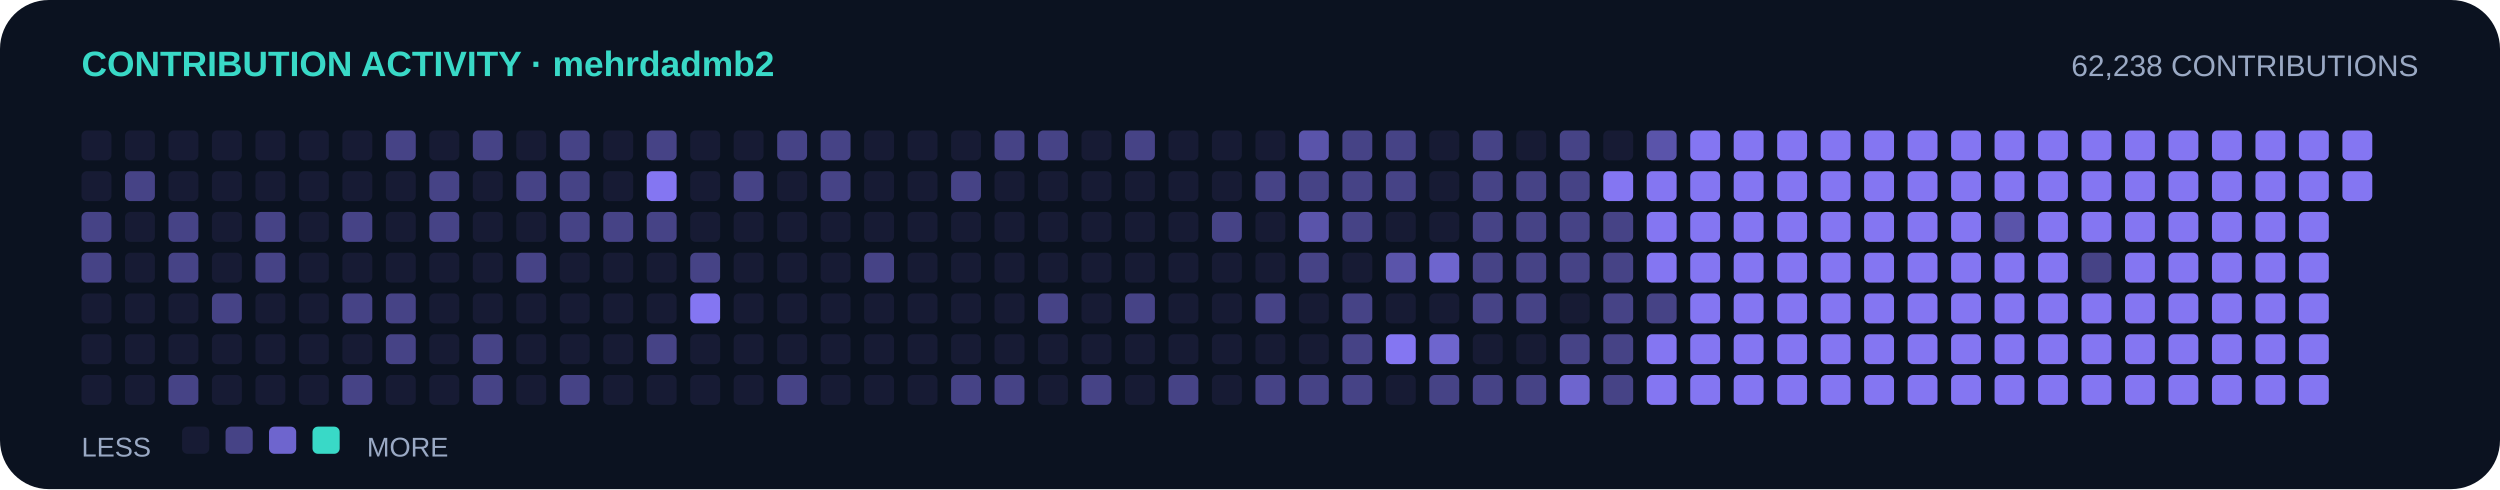
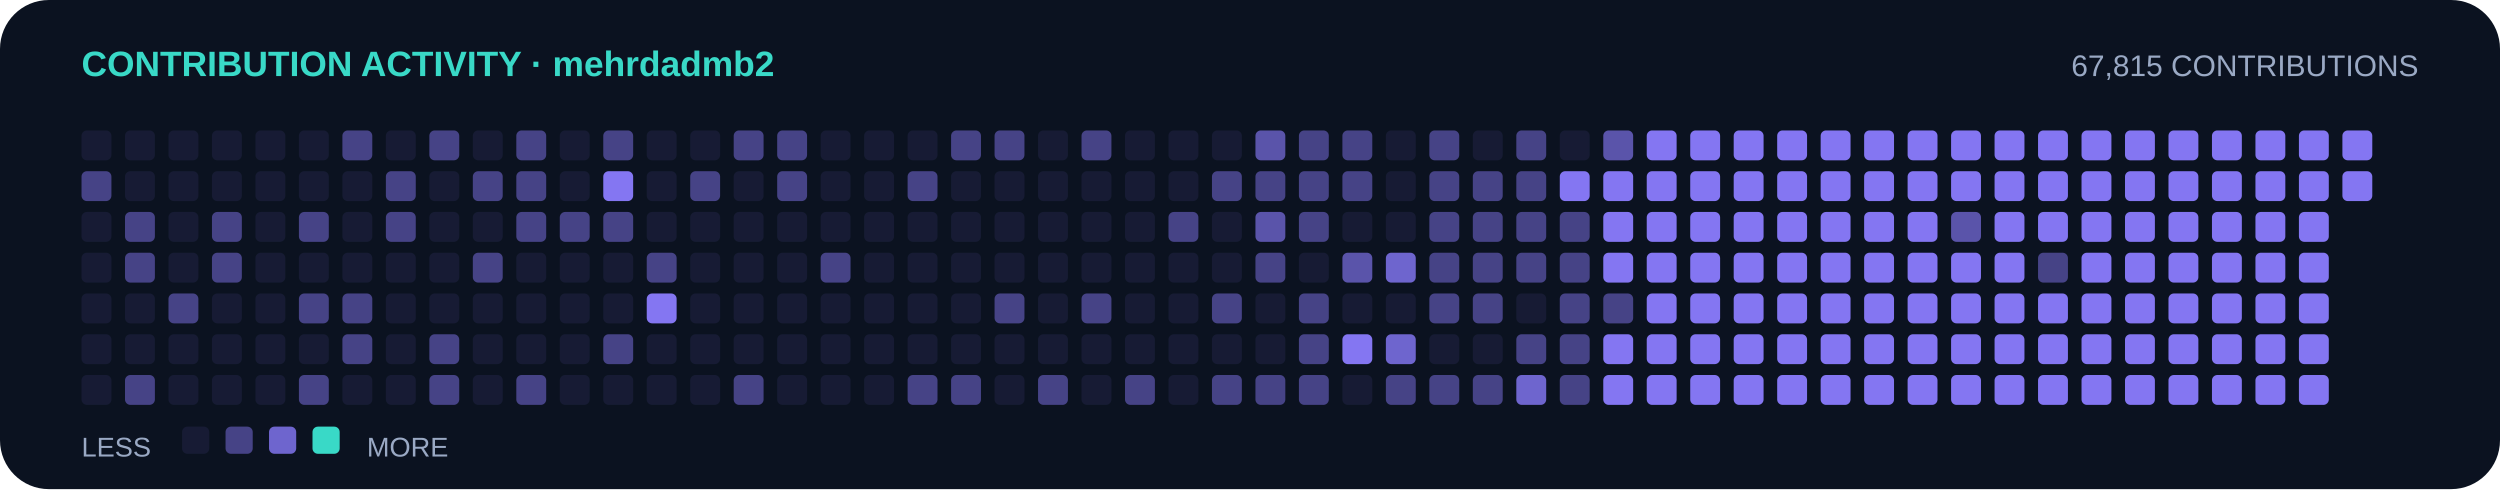
<svg xmlns="http://www.w3.org/2000/svg" width="920" height="180" viewBox="0 0 920 180" role="img" aria-label="Contribution activity for mehrdadmb2">
  <rect width="920" height="180" rx="18" fill="#0b1220" />
  <text x="30" y="28" fill="#39d9c7" font-family="Arial,sans-serif" font-size="13" font-weight="700">CONTRIBUTION ACTIVITY · mehrdadmb2</text>
-   <text x="890" y="28" text-anchor="end" fill="#9aa9c4" font-family="Arial,sans-serif" font-size="11">62,238 CONTRIBUTIONS</text>
+   <text x="890" y="28" text-anchor="end" fill="#9aa9c4" font-family="Arial,sans-serif" font-size="11">67,815 CONTRIBUTIONS</text>
  <rect x="30" y="48" width="11" height="11" rx="2" fill="#8b7cff" opacity="0.09" />
-   <rect x="30" y="63" width="11" height="11" rx="2" fill="#8b7cff" opacity="0.09" />
-   <rect x="30" y="78" width="11" height="11" rx="2" fill="#8b7cff" opacity="0.46" />
-   <rect x="30" y="93" width="11" height="11" rx="2" fill="#8b7cff" opacity="0.46" />
+   <rect x="30" y="63" width="11" height="11" rx="2" fill="#8b7cff" opacity="0.46" />
+   <rect x="30" y="78" width="11" height="11" rx="2" fill="#8b7cff" opacity="0.09" />
+   <rect x="30" y="93" width="11" height="11" rx="2" fill="#8b7cff" opacity="0.09" />
  <rect x="30" y="108" width="11" height="11" rx="2" fill="#8b7cff" opacity="0.09" />
  <rect x="30" y="123" width="11" height="11" rx="2" fill="#8b7cff" opacity="0.09" />
  <rect x="30" y="138" width="11" height="11" rx="2" fill="#8b7cff" opacity="0.09" />
  <rect x="46" y="48" width="11" height="11" rx="2" fill="#8b7cff" opacity="0.09" />
-   <rect x="46" y="63" width="11" height="11" rx="2" fill="#8b7cff" opacity="0.46" />
-   <rect x="46" y="78" width="11" height="11" rx="2" fill="#8b7cff" opacity="0.09" />
-   <rect x="46" y="93" width="11" height="11" rx="2" fill="#8b7cff" opacity="0.09" />
+   <rect x="46" y="63" width="11" height="11" rx="2" fill="#8b7cff" opacity="0.09" />
+   <rect x="46" y="78" width="11" height="11" rx="2" fill="#8b7cff" opacity="0.46" />
+   <rect x="46" y="93" width="11" height="11" rx="2" fill="#8b7cff" opacity="0.46" />
  <rect x="46" y="108" width="11" height="11" rx="2" fill="#8b7cff" opacity="0.09" />
  <rect x="46" y="123" width="11" height="11" rx="2" fill="#8b7cff" opacity="0.09" />
-   <rect x="46" y="138" width="11" height="11" rx="2" fill="#8b7cff" opacity="0.09" />
+   <rect x="46" y="138" width="11" height="11" rx="2" fill="#8b7cff" opacity="0.46" />
  <rect x="62" y="48" width="11" height="11" rx="2" fill="#8b7cff" opacity="0.09" />
  <rect x="62" y="63" width="11" height="11" rx="2" fill="#8b7cff" opacity="0.09" />
-   <rect x="62" y="78" width="11" height="11" rx="2" fill="#8b7cff" opacity="0.46" />
-   <rect x="62" y="93" width="11" height="11" rx="2" fill="#8b7cff" opacity="0.46" />
-   <rect x="62" y="108" width="11" height="11" rx="2" fill="#8b7cff" opacity="0.09" />
+   <rect x="62" y="78" width="11" height="11" rx="2" fill="#8b7cff" opacity="0.09" />
+   <rect x="62" y="93" width="11" height="11" rx="2" fill="#8b7cff" opacity="0.09" />
+   <rect x="62" y="108" width="11" height="11" rx="2" fill="#8b7cff" opacity="0.46" />
  <rect x="62" y="123" width="11" height="11" rx="2" fill="#8b7cff" opacity="0.09" />
-   <rect x="62" y="138" width="11" height="11" rx="2" fill="#8b7cff" opacity="0.46" />
+   <rect x="62" y="138" width="11" height="11" rx="2" fill="#8b7cff" opacity="0.09" />
  <rect x="78" y="48" width="11" height="11" rx="2" fill="#8b7cff" opacity="0.09" />
  <rect x="78" y="63" width="11" height="11" rx="2" fill="#8b7cff" opacity="0.09" />
-   <rect x="78" y="78" width="11" height="11" rx="2" fill="#8b7cff" opacity="0.09" />
-   <rect x="78" y="93" width="11" height="11" rx="2" fill="#8b7cff" opacity="0.09" />
-   <rect x="78" y="108" width="11" height="11" rx="2" fill="#8b7cff" opacity="0.46" />
+   <rect x="78" y="78" width="11" height="11" rx="2" fill="#8b7cff" opacity="0.46" />
+   <rect x="78" y="93" width="11" height="11" rx="2" fill="#8b7cff" opacity="0.46" />
+   <rect x="78" y="108" width="11" height="11" rx="2" fill="#8b7cff" opacity="0.09" />
  <rect x="78" y="123" width="11" height="11" rx="2" fill="#8b7cff" opacity="0.09" />
  <rect x="78" y="138" width="11" height="11" rx="2" fill="#8b7cff" opacity="0.09" />
  <rect x="94" y="48" width="11" height="11" rx="2" fill="#8b7cff" opacity="0.09" />
  <rect x="94" y="63" width="11" height="11" rx="2" fill="#8b7cff" opacity="0.09" />
-   <rect x="94" y="78" width="11" height="11" rx="2" fill="#8b7cff" opacity="0.46" />
-   <rect x="94" y="93" width="11" height="11" rx="2" fill="#8b7cff" opacity="0.46" />
+   <rect x="94" y="78" width="11" height="11" rx="2" fill="#8b7cff" opacity="0.09" />
+   <rect x="94" y="93" width="11" height="11" rx="2" fill="#8b7cff" opacity="0.09" />
  <rect x="94" y="108" width="11" height="11" rx="2" fill="#8b7cff" opacity="0.09" />
  <rect x="94" y="123" width="11" height="11" rx="2" fill="#8b7cff" opacity="0.09" />
  <rect x="94" y="138" width="11" height="11" rx="2" fill="#8b7cff" opacity="0.09" />
  <rect x="110" y="48" width="11" height="11" rx="2" fill="#8b7cff" opacity="0.09" />
  <rect x="110" y="63" width="11" height="11" rx="2" fill="#8b7cff" opacity="0.09" />
-   <rect x="110" y="78" width="11" height="11" rx="2" fill="#8b7cff" opacity="0.09" />
+   <rect x="110" y="78" width="11" height="11" rx="2" fill="#8b7cff" opacity="0.46" />
  <rect x="110" y="93" width="11" height="11" rx="2" fill="#8b7cff" opacity="0.09" />
-   <rect x="110" y="108" width="11" height="11" rx="2" fill="#8b7cff" opacity="0.09" />
+   <rect x="110" y="108" width="11" height="11" rx="2" fill="#8b7cff" opacity="0.46" />
  <rect x="110" y="123" width="11" height="11" rx="2" fill="#8b7cff" opacity="0.09" />
-   <rect x="110" y="138" width="11" height="11" rx="2" fill="#8b7cff" opacity="0.09" />
-   <rect x="126" y="48" width="11" height="11" rx="2" fill="#8b7cff" opacity="0.09" />
+   <rect x="110" y="138" width="11" height="11" rx="2" fill="#8b7cff" opacity="0.46" />
+   <rect x="126" y="48" width="11" height="11" rx="2" fill="#8b7cff" opacity="0.46" />
  <rect x="126" y="63" width="11" height="11" rx="2" fill="#8b7cff" opacity="0.09" />
-   <rect x="126" y="78" width="11" height="11" rx="2" fill="#8b7cff" opacity="0.46" />
+   <rect x="126" y="78" width="11" height="11" rx="2" fill="#8b7cff" opacity="0.09" />
  <rect x="126" y="93" width="11" height="11" rx="2" fill="#8b7cff" opacity="0.09" />
  <rect x="126" y="108" width="11" height="11" rx="2" fill="#8b7cff" opacity="0.46" />
-   <rect x="126" y="123" width="11" height="11" rx="2" fill="#8b7cff" opacity="0.09" />
-   <rect x="126" y="138" width="11" height="11" rx="2" fill="#8b7cff" opacity="0.46" />
-   <rect x="142" y="48" width="11" height="11" rx="2" fill="#8b7cff" opacity="0.46" />
-   <rect x="142" y="63" width="11" height="11" rx="2" fill="#8b7cff" opacity="0.09" />
-   <rect x="142" y="78" width="11" height="11" rx="2" fill="#8b7cff" opacity="0.09" />
+   <rect x="126" y="123" width="11" height="11" rx="2" fill="#8b7cff" opacity="0.46" />
+   <rect x="126" y="138" width="11" height="11" rx="2" fill="#8b7cff" opacity="0.09" />
+   <rect x="142" y="48" width="11" height="11" rx="2" fill="#8b7cff" opacity="0.09" />
+   <rect x="142" y="63" width="11" height="11" rx="2" fill="#8b7cff" opacity="0.46" />
+   <rect x="142" y="78" width="11" height="11" rx="2" fill="#8b7cff" opacity="0.46" />
  <rect x="142" y="93" width="11" height="11" rx="2" fill="#8b7cff" opacity="0.09" />
-   <rect x="142" y="108" width="11" height="11" rx="2" fill="#8b7cff" opacity="0.46" />
-   <rect x="142" y="123" width="11" height="11" rx="2" fill="#8b7cff" opacity="0.46" />
+   <rect x="142" y="108" width="11" height="11" rx="2" fill="#8b7cff" opacity="0.09" />
+   <rect x="142" y="123" width="11" height="11" rx="2" fill="#8b7cff" opacity="0.09" />
  <rect x="142" y="138" width="11" height="11" rx="2" fill="#8b7cff" opacity="0.09" />
-   <rect x="158" y="48" width="11" height="11" rx="2" fill="#8b7cff" opacity="0.09" />
-   <rect x="158" y="63" width="11" height="11" rx="2" fill="#8b7cff" opacity="0.46" />
-   <rect x="158" y="78" width="11" height="11" rx="2" fill="#8b7cff" opacity="0.46" />
+   <rect x="158" y="48" width="11" height="11" rx="2" fill="#8b7cff" opacity="0.46" />
+   <rect x="158" y="63" width="11" height="11" rx="2" fill="#8b7cff" opacity="0.09" />
+   <rect x="158" y="78" width="11" height="11" rx="2" fill="#8b7cff" opacity="0.09" />
  <rect x="158" y="93" width="11" height="11" rx="2" fill="#8b7cff" opacity="0.09" />
  <rect x="158" y="108" width="11" height="11" rx="2" fill="#8b7cff" opacity="0.09" />
-   <rect x="158" y="123" width="11" height="11" rx="2" fill="#8b7cff" opacity="0.09" />
-   <rect x="158" y="138" width="11" height="11" rx="2" fill="#8b7cff" opacity="0.09" />
-   <rect x="174" y="48" width="11" height="11" rx="2" fill="#8b7cff" opacity="0.46" />
-   <rect x="174" y="63" width="11" height="11" rx="2" fill="#8b7cff" opacity="0.09" />
+   <rect x="158" y="123" width="11" height="11" rx="2" fill="#8b7cff" opacity="0.46" />
+   <rect x="158" y="138" width="11" height="11" rx="2" fill="#8b7cff" opacity="0.46" />
+   <rect x="174" y="48" width="11" height="11" rx="2" fill="#8b7cff" opacity="0.09" />
+   <rect x="174" y="63" width="11" height="11" rx="2" fill="#8b7cff" opacity="0.46" />
  <rect x="174" y="78" width="11" height="11" rx="2" fill="#8b7cff" opacity="0.09" />
-   <rect x="174" y="93" width="11" height="11" rx="2" fill="#8b7cff" opacity="0.09" />
+   <rect x="174" y="93" width="11" height="11" rx="2" fill="#8b7cff" opacity="0.46" />
  <rect x="174" y="108" width="11" height="11" rx="2" fill="#8b7cff" opacity="0.09" />
-   <rect x="174" y="123" width="11" height="11" rx="2" fill="#8b7cff" opacity="0.46" />
-   <rect x="174" y="138" width="11" height="11" rx="2" fill="#8b7cff" opacity="0.46" />
-   <rect x="190" y="48" width="11" height="11" rx="2" fill="#8b7cff" opacity="0.09" />
+   <rect x="174" y="123" width="11" height="11" rx="2" fill="#8b7cff" opacity="0.09" />
+   <rect x="174" y="138" width="11" height="11" rx="2" fill="#8b7cff" opacity="0.09" />
+   <rect x="190" y="48" width="11" height="11" rx="2" fill="#8b7cff" opacity="0.46" />
  <rect x="190" y="63" width="11" height="11" rx="2" fill="#8b7cff" opacity="0.46" />
-   <rect x="190" y="78" width="11" height="11" rx="2" fill="#8b7cff" opacity="0.09" />
-   <rect x="190" y="93" width="11" height="11" rx="2" fill="#8b7cff" opacity="0.46" />
+   <rect x="190" y="78" width="11" height="11" rx="2" fill="#8b7cff" opacity="0.46" />
+   <rect x="190" y="93" width="11" height="11" rx="2" fill="#8b7cff" opacity="0.09" />
  <rect x="190" y="108" width="11" height="11" rx="2" fill="#8b7cff" opacity="0.09" />
  <rect x="190" y="123" width="11" height="11" rx="2" fill="#8b7cff" opacity="0.09" />
-   <rect x="190" y="138" width="11" height="11" rx="2" fill="#8b7cff" opacity="0.09" />
-   <rect x="206" y="48" width="11" height="11" rx="2" fill="#8b7cff" opacity="0.46" />
-   <rect x="206" y="63" width="11" height="11" rx="2" fill="#8b7cff" opacity="0.46" />
+   <rect x="190" y="138" width="11" height="11" rx="2" fill="#8b7cff" opacity="0.46" />
+   <rect x="206" y="48" width="11" height="11" rx="2" fill="#8b7cff" opacity="0.09" />
+   <rect x="206" y="63" width="11" height="11" rx="2" fill="#8b7cff" opacity="0.09" />
  <rect x="206" y="78" width="11" height="11" rx="2" fill="#8b7cff" opacity="0.46" />
  <rect x="206" y="93" width="11" height="11" rx="2" fill="#8b7cff" opacity="0.09" />
  <rect x="206" y="108" width="11" height="11" rx="2" fill="#8b7cff" opacity="0.09" />
  <rect x="206" y="123" width="11" height="11" rx="2" fill="#8b7cff" opacity="0.09" />
-   <rect x="206" y="138" width="11" height="11" rx="2" fill="#8b7cff" opacity="0.46" />
-   <rect x="222" y="48" width="11" height="11" rx="2" fill="#8b7cff" opacity="0.09" />
-   <rect x="222" y="63" width="11" height="11" rx="2" fill="#8b7cff" opacity="0.09" />
+   <rect x="206" y="138" width="11" height="11" rx="2" fill="#8b7cff" opacity="0.09" />
+   <rect x="222" y="48" width="11" height="11" rx="2" fill="#8b7cff" opacity="0.46" />
+   <rect x="222" y="63" width="11" height="11" rx="2" fill="#8b7cff" opacity="0.94" />
  <rect x="222" y="78" width="11" height="11" rx="2" fill="#8b7cff" opacity="0.46" />
  <rect x="222" y="93" width="11" height="11" rx="2" fill="#8b7cff" opacity="0.09" />
  <rect x="222" y="108" width="11" height="11" rx="2" fill="#8b7cff" opacity="0.09" />
-   <rect x="222" y="123" width="11" height="11" rx="2" fill="#8b7cff" opacity="0.09" />
+   <rect x="222" y="123" width="11" height="11" rx="2" fill="#8b7cff" opacity="0.46" />
  <rect x="222" y="138" width="11" height="11" rx="2" fill="#8b7cff" opacity="0.09" />
-   <rect x="238" y="48" width="11" height="11" rx="2" fill="#8b7cff" opacity="0.46" />
-   <rect x="238" y="63" width="11" height="11" rx="2" fill="#8b7cff" opacity="0.94" />
-   <rect x="238" y="78" width="11" height="11" rx="2" fill="#8b7cff" opacity="0.46" />
-   <rect x="238" y="93" width="11" height="11" rx="2" fill="#8b7cff" opacity="0.09" />
-   <rect x="238" y="108" width="11" height="11" rx="2" fill="#8b7cff" opacity="0.09" />
-   <rect x="238" y="123" width="11" height="11" rx="2" fill="#8b7cff" opacity="0.46" />
+   <rect x="238" y="48" width="11" height="11" rx="2" fill="#8b7cff" opacity="0.09" />
+   <rect x="238" y="63" width="11" height="11" rx="2" fill="#8b7cff" opacity="0.09" />
+   <rect x="238" y="78" width="11" height="11" rx="2" fill="#8b7cff" opacity="0.09" />
+   <rect x="238" y="93" width="11" height="11" rx="2" fill="#8b7cff" opacity="0.46" />
+   <rect x="238" y="108" width="11" height="11" rx="2" fill="#8b7cff" opacity="0.94" />
+   <rect x="238" y="123" width="11" height="11" rx="2" fill="#8b7cff" opacity="0.09" />
  <rect x="238" y="138" width="11" height="11" rx="2" fill="#8b7cff" opacity="0.09" />
  <rect x="254" y="48" width="11" height="11" rx="2" fill="#8b7cff" opacity="0.09" />
-   <rect x="254" y="63" width="11" height="11" rx="2" fill="#8b7cff" opacity="0.09" />
+   <rect x="254" y="63" width="11" height="11" rx="2" fill="#8b7cff" opacity="0.46" />
  <rect x="254" y="78" width="11" height="11" rx="2" fill="#8b7cff" opacity="0.09" />
-   <rect x="254" y="93" width="11" height="11" rx="2" fill="#8b7cff" opacity="0.46" />
-   <rect x="254" y="108" width="11" height="11" rx="2" fill="#8b7cff" opacity="0.94" />
+   <rect x="254" y="93" width="11" height="11" rx="2" fill="#8b7cff" opacity="0.09" />
+   <rect x="254" y="108" width="11" height="11" rx="2" fill="#8b7cff" opacity="0.09" />
  <rect x="254" y="123" width="11" height="11" rx="2" fill="#8b7cff" opacity="0.09" />
  <rect x="254" y="138" width="11" height="11" rx="2" fill="#8b7cff" opacity="0.09" />
-   <rect x="270" y="48" width="11" height="11" rx="2" fill="#8b7cff" opacity="0.09" />
-   <rect x="270" y="63" width="11" height="11" rx="2" fill="#8b7cff" opacity="0.46" />
+   <rect x="270" y="48" width="11" height="11" rx="2" fill="#8b7cff" opacity="0.46" />
+   <rect x="270" y="63" width="11" height="11" rx="2" fill="#8b7cff" opacity="0.09" />
  <rect x="270" y="78" width="11" height="11" rx="2" fill="#8b7cff" opacity="0.09" />
  <rect x="270" y="93" width="11" height="11" rx="2" fill="#8b7cff" opacity="0.09" />
  <rect x="270" y="108" width="11" height="11" rx="2" fill="#8b7cff" opacity="0.09" />
  <rect x="270" y="123" width="11" height="11" rx="2" fill="#8b7cff" opacity="0.09" />
-   <rect x="270" y="138" width="11" height="11" rx="2" fill="#8b7cff" opacity="0.09" />
+   <rect x="270" y="138" width="11" height="11" rx="2" fill="#8b7cff" opacity="0.46" />
  <rect x="286" y="48" width="11" height="11" rx="2" fill="#8b7cff" opacity="0.46" />
-   <rect x="286" y="63" width="11" height="11" rx="2" fill="#8b7cff" opacity="0.09" />
+   <rect x="286" y="63" width="11" height="11" rx="2" fill="#8b7cff" opacity="0.46" />
  <rect x="286" y="78" width="11" height="11" rx="2" fill="#8b7cff" opacity="0.09" />
  <rect x="286" y="93" width="11" height="11" rx="2" fill="#8b7cff" opacity="0.09" />
  <rect x="286" y="108" width="11" height="11" rx="2" fill="#8b7cff" opacity="0.09" />
  <rect x="286" y="123" width="11" height="11" rx="2" fill="#8b7cff" opacity="0.09" />
-   <rect x="286" y="138" width="11" height="11" rx="2" fill="#8b7cff" opacity="0.46" />
-   <rect x="302" y="48" width="11" height="11" rx="2" fill="#8b7cff" opacity="0.46" />
-   <rect x="302" y="63" width="11" height="11" rx="2" fill="#8b7cff" opacity="0.46" />
+   <rect x="286" y="138" width="11" height="11" rx="2" fill="#8b7cff" opacity="0.09" />
+   <rect x="302" y="48" width="11" height="11" rx="2" fill="#8b7cff" opacity="0.09" />
+   <rect x="302" y="63" width="11" height="11" rx="2" fill="#8b7cff" opacity="0.09" />
  <rect x="302" y="78" width="11" height="11" rx="2" fill="#8b7cff" opacity="0.09" />
-   <rect x="302" y="93" width="11" height="11" rx="2" fill="#8b7cff" opacity="0.09" />
+   <rect x="302" y="93" width="11" height="11" rx="2" fill="#8b7cff" opacity="0.46" />
  <rect x="302" y="108" width="11" height="11" rx="2" fill="#8b7cff" opacity="0.09" />
  <rect x="302" y="123" width="11" height="11" rx="2" fill="#8b7cff" opacity="0.09" />
  <rect x="302" y="138" width="11" height="11" rx="2" fill="#8b7cff" opacity="0.09" />
  <rect x="318" y="48" width="11" height="11" rx="2" fill="#8b7cff" opacity="0.09" />
  <rect x="318" y="63" width="11" height="11" rx="2" fill="#8b7cff" opacity="0.09" />
  <rect x="318" y="78" width="11" height="11" rx="2" fill="#8b7cff" opacity="0.09" />
-   <rect x="318" y="93" width="11" height="11" rx="2" fill="#8b7cff" opacity="0.46" />
+   <rect x="318" y="93" width="11" height="11" rx="2" fill="#8b7cff" opacity="0.09" />
  <rect x="318" y="108" width="11" height="11" rx="2" fill="#8b7cff" opacity="0.09" />
  <rect x="318" y="123" width="11" height="11" rx="2" fill="#8b7cff" opacity="0.09" />
  <rect x="318" y="138" width="11" height="11" rx="2" fill="#8b7cff" opacity="0.09" />
  <rect x="334" y="48" width="11" height="11" rx="2" fill="#8b7cff" opacity="0.09" />
-   <rect x="334" y="63" width="11" height="11" rx="2" fill="#8b7cff" opacity="0.09" />
+   <rect x="334" y="63" width="11" height="11" rx="2" fill="#8b7cff" opacity="0.46" />
  <rect x="334" y="78" width="11" height="11" rx="2" fill="#8b7cff" opacity="0.09" />
  <rect x="334" y="93" width="11" height="11" rx="2" fill="#8b7cff" opacity="0.09" />
  <rect x="334" y="108" width="11" height="11" rx="2" fill="#8b7cff" opacity="0.09" />
  <rect x="334" y="123" width="11" height="11" rx="2" fill="#8b7cff" opacity="0.09" />
-   <rect x="334" y="138" width="11" height="11" rx="2" fill="#8b7cff" opacity="0.09" />
-   <rect x="350" y="48" width="11" height="11" rx="2" fill="#8b7cff" opacity="0.09" />
-   <rect x="350" y="63" width="11" height="11" rx="2" fill="#8b7cff" opacity="0.46" />
+   <rect x="334" y="138" width="11" height="11" rx="2" fill="#8b7cff" opacity="0.46" />
+   <rect x="350" y="48" width="11" height="11" rx="2" fill="#8b7cff" opacity="0.46" />
+   <rect x="350" y="63" width="11" height="11" rx="2" fill="#8b7cff" opacity="0.09" />
  <rect x="350" y="78" width="11" height="11" rx="2" fill="#8b7cff" opacity="0.09" />
  <rect x="350" y="93" width="11" height="11" rx="2" fill="#8b7cff" opacity="0.09" />
  <rect x="350" y="108" width="11" height="11" rx="2" fill="#8b7cff" opacity="0.09" />
  <rect x="350" y="123" width="11" height="11" rx="2" fill="#8b7cff" opacity="0.09" />
  <rect x="350" y="138" width="11" height="11" rx="2" fill="#8b7cff" opacity="0.46" />
  <rect x="366" y="48" width="11" height="11" rx="2" fill="#8b7cff" opacity="0.46" />
  <rect x="366" y="63" width="11" height="11" rx="2" fill="#8b7cff" opacity="0.09" />
  <rect x="366" y="78" width="11" height="11" rx="2" fill="#8b7cff" opacity="0.09" />
  <rect x="366" y="93" width="11" height="11" rx="2" fill="#8b7cff" opacity="0.09" />
-   <rect x="366" y="108" width="11" height="11" rx="2" fill="#8b7cff" opacity="0.09" />
+   <rect x="366" y="108" width="11" height="11" rx="2" fill="#8b7cff" opacity="0.46" />
  <rect x="366" y="123" width="11" height="11" rx="2" fill="#8b7cff" opacity="0.09" />
-   <rect x="366" y="138" width="11" height="11" rx="2" fill="#8b7cff" opacity="0.46" />
-   <rect x="382" y="48" width="11" height="11" rx="2" fill="#8b7cff" opacity="0.46" />
+   <rect x="366" y="138" width="11" height="11" rx="2" fill="#8b7cff" opacity="0.09" />
+   <rect x="382" y="48" width="11" height="11" rx="2" fill="#8b7cff" opacity="0.09" />
  <rect x="382" y="63" width="11" height="11" rx="2" fill="#8b7cff" opacity="0.09" />
  <rect x="382" y="78" width="11" height="11" rx="2" fill="#8b7cff" opacity="0.09" />
  <rect x="382" y="93" width="11" height="11" rx="2" fill="#8b7cff" opacity="0.09" />
-   <rect x="382" y="108" width="11" height="11" rx="2" fill="#8b7cff" opacity="0.46" />
+   <rect x="382" y="108" width="11" height="11" rx="2" fill="#8b7cff" opacity="0.09" />
  <rect x="382" y="123" width="11" height="11" rx="2" fill="#8b7cff" opacity="0.09" />
-   <rect x="382" y="138" width="11" height="11" rx="2" fill="#8b7cff" opacity="0.09" />
-   <rect x="398" y="48" width="11" height="11" rx="2" fill="#8b7cff" opacity="0.09" />
+   <rect x="382" y="138" width="11" height="11" rx="2" fill="#8b7cff" opacity="0.46" />
+   <rect x="398" y="48" width="11" height="11" rx="2" fill="#8b7cff" opacity="0.46" />
  <rect x="398" y="63" width="11" height="11" rx="2" fill="#8b7cff" opacity="0.09" />
  <rect x="398" y="78" width="11" height="11" rx="2" fill="#8b7cff" opacity="0.09" />
  <rect x="398" y="93" width="11" height="11" rx="2" fill="#8b7cff" opacity="0.09" />
-   <rect x="398" y="108" width="11" height="11" rx="2" fill="#8b7cff" opacity="0.09" />
+   <rect x="398" y="108" width="11" height="11" rx="2" fill="#8b7cff" opacity="0.46" />
  <rect x="398" y="123" width="11" height="11" rx="2" fill="#8b7cff" opacity="0.09" />
-   <rect x="398" y="138" width="11" height="11" rx="2" fill="#8b7cff" opacity="0.46" />
-   <rect x="414" y="48" width="11" height="11" rx="2" fill="#8b7cff" opacity="0.46" />
+   <rect x="398" y="138" width="11" height="11" rx="2" fill="#8b7cff" opacity="0.09" />
+   <rect x="414" y="48" width="11" height="11" rx="2" fill="#8b7cff" opacity="0.09" />
  <rect x="414" y="63" width="11" height="11" rx="2" fill="#8b7cff" opacity="0.09" />
  <rect x="414" y="78" width="11" height="11" rx="2" fill="#8b7cff" opacity="0.09" />
  <rect x="414" y="93" width="11" height="11" rx="2" fill="#8b7cff" opacity="0.09" />
-   <rect x="414" y="108" width="11" height="11" rx="2" fill="#8b7cff" opacity="0.46" />
+   <rect x="414" y="108" width="11" height="11" rx="2" fill="#8b7cff" opacity="0.09" />
  <rect x="414" y="123" width="11" height="11" rx="2" fill="#8b7cff" opacity="0.09" />
-   <rect x="414" y="138" width="11" height="11" rx="2" fill="#8b7cff" opacity="0.09" />
+   <rect x="414" y="138" width="11" height="11" rx="2" fill="#8b7cff" opacity="0.46" />
  <rect x="430" y="48" width="11" height="11" rx="2" fill="#8b7cff" opacity="0.09" />
  <rect x="430" y="63" width="11" height="11" rx="2" fill="#8b7cff" opacity="0.09" />
-   <rect x="430" y="78" width="11" height="11" rx="2" fill="#8b7cff" opacity="0.09" />
+   <rect x="430" y="78" width="11" height="11" rx="2" fill="#8b7cff" opacity="0.46" />
  <rect x="430" y="93" width="11" height="11" rx="2" fill="#8b7cff" opacity="0.09" />
  <rect x="430" y="108" width="11" height="11" rx="2" fill="#8b7cff" opacity="0.09" />
  <rect x="430" y="123" width="11" height="11" rx="2" fill="#8b7cff" opacity="0.09" />
-   <rect x="430" y="138" width="11" height="11" rx="2" fill="#8b7cff" opacity="0.46" />
+   <rect x="430" y="138" width="11" height="11" rx="2" fill="#8b7cff" opacity="0.09" />
  <rect x="446" y="48" width="11" height="11" rx="2" fill="#8b7cff" opacity="0.09" />
-   <rect x="446" y="63" width="11" height="11" rx="2" fill="#8b7cff" opacity="0.09" />
-   <rect x="446" y="78" width="11" height="11" rx="2" fill="#8b7cff" opacity="0.46" />
+   <rect x="446" y="63" width="11" height="11" rx="2" fill="#8b7cff" opacity="0.46" />
+   <rect x="446" y="78" width="11" height="11" rx="2" fill="#8b7cff" opacity="0.09" />
  <rect x="446" y="93" width="11" height="11" rx="2" fill="#8b7cff" opacity="0.09" />
-   <rect x="446" y="108" width="11" height="11" rx="2" fill="#8b7cff" opacity="0.09" />
+   <rect x="446" y="108" width="11" height="11" rx="2" fill="#8b7cff" opacity="0.46" />
  <rect x="446" y="123" width="11" height="11" rx="2" fill="#8b7cff" opacity="0.09" />
-   <rect x="446" y="138" width="11" height="11" rx="2" fill="#8b7cff" opacity="0.09" />
-   <rect x="462" y="48" width="11" height="11" rx="2" fill="#8b7cff" opacity="0.09" />
+   <rect x="446" y="138" width="11" height="11" rx="2" fill="#8b7cff" opacity="0.46" />
+   <rect x="462" y="48" width="11" height="11" rx="2" fill="#8b7cff" opacity="0.62" />
  <rect x="462" y="63" width="11" height="11" rx="2" fill="#8b7cff" opacity="0.46" />
-   <rect x="462" y="78" width="11" height="11" rx="2" fill="#8b7cff" opacity="0.09" />
-   <rect x="462" y="93" width="11" height="11" rx="2" fill="#8b7cff" opacity="0.09" />
-   <rect x="462" y="108" width="11" height="11" rx="2" fill="#8b7cff" opacity="0.46" />
+   <rect x="462" y="78" width="11" height="11" rx="2" fill="#8b7cff" opacity="0.62" />
+   <rect x="462" y="93" width="11" height="11" rx="2" fill="#8b7cff" opacity="0.46" />
+   <rect x="462" y="108" width="11" height="11" rx="2" fill="#8b7cff" opacity="0.09" />
  <rect x="462" y="123" width="11" height="11" rx="2" fill="#8b7cff" opacity="0.09" />
  <rect x="462" y="138" width="11" height="11" rx="2" fill="#8b7cff" opacity="0.46" />
-   <rect x="478" y="48" width="11" height="11" rx="2" fill="#8b7cff" opacity="0.62" />
+   <rect x="478" y="48" width="11" height="11" rx="2" fill="#8b7cff" opacity="0.46" />
  <rect x="478" y="63" width="11" height="11" rx="2" fill="#8b7cff" opacity="0.46" />
-   <rect x="478" y="78" width="11" height="11" rx="2" fill="#8b7cff" opacity="0.62" />
-   <rect x="478" y="93" width="11" height="11" rx="2" fill="#8b7cff" opacity="0.46" />
-   <rect x="478" y="108" width="11" height="11" rx="2" fill="#8b7cff" opacity="0.09" />
-   <rect x="478" y="123" width="11" height="11" rx="2" fill="#8b7cff" opacity="0.09" />
+   <rect x="478" y="78" width="11" height="11" rx="2" fill="#8b7cff" opacity="0.46" />
+   <rect x="478" y="93" width="11" height="11" rx="2" fill="#8b7cff" opacity="0.09" />
+   <rect x="478" y="108" width="11" height="11" rx="2" fill="#8b7cff" opacity="0.46" />
+   <rect x="478" y="123" width="11" height="11" rx="2" fill="#8b7cff" opacity="0.46" />
  <rect x="478" y="138" width="11" height="11" rx="2" fill="#8b7cff" opacity="0.46" />
  <rect x="494" y="48" width="11" height="11" rx="2" fill="#8b7cff" opacity="0.46" />
  <rect x="494" y="63" width="11" height="11" rx="2" fill="#8b7cff" opacity="0.46" />
-   <rect x="494" y="78" width="11" height="11" rx="2" fill="#8b7cff" opacity="0.46" />
-   <rect x="494" y="93" width="11" height="11" rx="2" fill="#8b7cff" opacity="0.09" />
-   <rect x="494" y="108" width="11" height="11" rx="2" fill="#8b7cff" opacity="0.46" />
-   <rect x="494" y="123" width="11" height="11" rx="2" fill="#8b7cff" opacity="0.46" />
-   <rect x="494" y="138" width="11" height="11" rx="2" fill="#8b7cff" opacity="0.46" />
-   <rect x="510" y="48" width="11" height="11" rx="2" fill="#8b7cff" opacity="0.46" />
-   <rect x="510" y="63" width="11" height="11" rx="2" fill="#8b7cff" opacity="0.46" />
+   <rect x="494" y="78" width="11" height="11" rx="2" fill="#8b7cff" opacity="0.09" />
+   <rect x="494" y="93" width="11" height="11" rx="2" fill="#8b7cff" opacity="0.62" />
+   <rect x="494" y="108" width="11" height="11" rx="2" fill="#8b7cff" opacity="0.09" />
+   <rect x="494" y="123" width="11" height="11" rx="2" fill="#8b7cff" opacity="0.94" />
+   <rect x="494" y="138" width="11" height="11" rx="2" fill="#8b7cff" opacity="0.09" />
+   <rect x="510" y="48" width="11" height="11" rx="2" fill="#8b7cff" opacity="0.09" />
+   <rect x="510" y="63" width="11" height="11" rx="2" fill="#8b7cff" opacity="0.09" />
  <rect x="510" y="78" width="11" height="11" rx="2" fill="#8b7cff" opacity="0.09" />
-   <rect x="510" y="93" width="11" height="11" rx="2" fill="#8b7cff" opacity="0.62" />
+   <rect x="510" y="93" width="11" height="11" rx="2" fill="#8b7cff" opacity="0.78" />
  <rect x="510" y="108" width="11" height="11" rx="2" fill="#8b7cff" opacity="0.09" />
-   <rect x="510" y="123" width="11" height="11" rx="2" fill="#8b7cff" opacity="0.94" />
-   <rect x="510" y="138" width="11" height="11" rx="2" fill="#8b7cff" opacity="0.09" />
-   <rect x="526" y="48" width="11" height="11" rx="2" fill="#8b7cff" opacity="0.09" />
-   <rect x="526" y="63" width="11" height="11" rx="2" fill="#8b7cff" opacity="0.09" />
-   <rect x="526" y="78" width="11" height="11" rx="2" fill="#8b7cff" opacity="0.09" />
-   <rect x="526" y="93" width="11" height="11" rx="2" fill="#8b7cff" opacity="0.78" />
-   <rect x="526" y="108" width="11" height="11" rx="2" fill="#8b7cff" opacity="0.09" />
-   <rect x="526" y="123" width="11" height="11" rx="2" fill="#8b7cff" opacity="0.78" />
+   <rect x="510" y="123" width="11" height="11" rx="2" fill="#8b7cff" opacity="0.78" />
+   <rect x="510" y="138" width="11" height="11" rx="2" fill="#8b7cff" opacity="0.46" />
+   <rect x="526" y="48" width="11" height="11" rx="2" fill="#8b7cff" opacity="0.46" />
+   <rect x="526" y="63" width="11" height="11" rx="2" fill="#8b7cff" opacity="0.46" />
+   <rect x="526" y="78" width="11" height="11" rx="2" fill="#8b7cff" opacity="0.46" />
+   <rect x="526" y="93" width="11" height="11" rx="2" fill="#8b7cff" opacity="0.46" />
+   <rect x="526" y="108" width="11" height="11" rx="2" fill="#8b7cff" opacity="0.46" />
+   <rect x="526" y="123" width="11" height="11" rx="2" fill="#8b7cff" opacity="0.09" />
  <rect x="526" y="138" width="11" height="11" rx="2" fill="#8b7cff" opacity="0.46" />
-   <rect x="542" y="48" width="11" height="11" rx="2" fill="#8b7cff" opacity="0.46" />
+   <rect x="542" y="48" width="11" height="11" rx="2" fill="#8b7cff" opacity="0.09" />
  <rect x="542" y="63" width="11" height="11" rx="2" fill="#8b7cff" opacity="0.46" />
  <rect x="542" y="78" width="11" height="11" rx="2" fill="#8b7cff" opacity="0.46" />
  <rect x="542" y="93" width="11" height="11" rx="2" fill="#8b7cff" opacity="0.46" />
  <rect x="542" y="108" width="11" height="11" rx="2" fill="#8b7cff" opacity="0.46" />
  <rect x="542" y="123" width="11" height="11" rx="2" fill="#8b7cff" opacity="0.09" />
  <rect x="542" y="138" width="11" height="11" rx="2" fill="#8b7cff" opacity="0.46" />
-   <rect x="558" y="48" width="11" height="11" rx="2" fill="#8b7cff" opacity="0.09" />
+   <rect x="558" y="48" width="11" height="11" rx="2" fill="#8b7cff" opacity="0.46" />
  <rect x="558" y="63" width="11" height="11" rx="2" fill="#8b7cff" opacity="0.46" />
  <rect x="558" y="78" width="11" height="11" rx="2" fill="#8b7cff" opacity="0.46" />
  <rect x="558" y="93" width="11" height="11" rx="2" fill="#8b7cff" opacity="0.46" />
-   <rect x="558" y="108" width="11" height="11" rx="2" fill="#8b7cff" opacity="0.46" />
-   <rect x="558" y="123" width="11" height="11" rx="2" fill="#8b7cff" opacity="0.09" />
-   <rect x="558" y="138" width="11" height="11" rx="2" fill="#8b7cff" opacity="0.46" />
-   <rect x="574" y="48" width="11" height="11" rx="2" fill="#8b7cff" opacity="0.46" />
-   <rect x="574" y="63" width="11" height="11" rx="2" fill="#8b7cff" opacity="0.46" />
+   <rect x="558" y="108" width="11" height="11" rx="2" fill="#8b7cff" opacity="0.09" />
+   <rect x="558" y="123" width="11" height="11" rx="2" fill="#8b7cff" opacity="0.46" />
+   <rect x="558" y="138" width="11" height="11" rx="2" fill="#8b7cff" opacity="0.78" />
+   <rect x="574" y="48" width="11" height="11" rx="2" fill="#8b7cff" opacity="0.09" />
+   <rect x="574" y="63" width="11" height="11" rx="2" fill="#8b7cff" opacity="0.94" />
  <rect x="574" y="78" width="11" height="11" rx="2" fill="#8b7cff" opacity="0.46" />
  <rect x="574" y="93" width="11" height="11" rx="2" fill="#8b7cff" opacity="0.46" />
-   <rect x="574" y="108" width="11" height="11" rx="2" fill="#8b7cff" opacity="0.09" />
+   <rect x="574" y="108" width="11" height="11" rx="2" fill="#8b7cff" opacity="0.46" />
  <rect x="574" y="123" width="11" height="11" rx="2" fill="#8b7cff" opacity="0.46" />
-   <rect x="574" y="138" width="11" height="11" rx="2" fill="#8b7cff" opacity="0.78" />
-   <rect x="590" y="48" width="11" height="11" rx="2" fill="#8b7cff" opacity="0.09" />
+   <rect x="574" y="138" width="11" height="11" rx="2" fill="#8b7cff" opacity="0.46" />
+   <rect x="590" y="48" width="11" height="11" rx="2" fill="#8b7cff" opacity="0.62" />
  <rect x="590" y="63" width="11" height="11" rx="2" fill="#8b7cff" opacity="0.94" />
-   <rect x="590" y="78" width="11" height="11" rx="2" fill="#8b7cff" opacity="0.46" />
-   <rect x="590" y="93" width="11" height="11" rx="2" fill="#8b7cff" opacity="0.46" />
+   <rect x="590" y="78" width="11" height="11" rx="2" fill="#8b7cff" opacity="0.94" />
+   <rect x="590" y="93" width="11" height="11" rx="2" fill="#8b7cff" opacity="0.94" />
  <rect x="590" y="108" width="11" height="11" rx="2" fill="#8b7cff" opacity="0.46" />
-   <rect x="590" y="123" width="11" height="11" rx="2" fill="#8b7cff" opacity="0.46" />
-   <rect x="590" y="138" width="11" height="11" rx="2" fill="#8b7cff" opacity="0.46" />
-   <rect x="606" y="48" width="11" height="11" rx="2" fill="#8b7cff" opacity="0.62" />
+   <rect x="590" y="123" width="11" height="11" rx="2" fill="#8b7cff" opacity="0.94" />
+   <rect x="590" y="138" width="11" height="11" rx="2" fill="#8b7cff" opacity="0.94" />
+   <rect x="606" y="48" width="11" height="11" rx="2" fill="#8b7cff" opacity="0.94" />
  <rect x="606" y="63" width="11" height="11" rx="2" fill="#8b7cff" opacity="0.94" />
  <rect x="606" y="78" width="11" height="11" rx="2" fill="#8b7cff" opacity="0.94" />
  <rect x="606" y="93" width="11" height="11" rx="2" fill="#8b7cff" opacity="0.94" />
-   <rect x="606" y="108" width="11" height="11" rx="2" fill="#8b7cff" opacity="0.46" />
+   <rect x="606" y="108" width="11" height="11" rx="2" fill="#8b7cff" opacity="0.94" />
  <rect x="606" y="123" width="11" height="11" rx="2" fill="#8b7cff" opacity="0.94" />
  <rect x="606" y="138" width="11" height="11" rx="2" fill="#8b7cff" opacity="0.94" />
  <rect x="622" y="48" width="11" height="11" rx="2" fill="#8b7cff" opacity="0.94" />
  <rect x="622" y="63" width="11" height="11" rx="2" fill="#8b7cff" opacity="0.94" />
  <rect x="622" y="78" width="11" height="11" rx="2" fill="#8b7cff" opacity="0.94" />
  <rect x="622" y="93" width="11" height="11" rx="2" fill="#8b7cff" opacity="0.94" />
  <rect x="622" y="108" width="11" height="11" rx="2" fill="#8b7cff" opacity="0.94" />
  <rect x="622" y="123" width="11" height="11" rx="2" fill="#8b7cff" opacity="0.94" />
  <rect x="622" y="138" width="11" height="11" rx="2" fill="#8b7cff" opacity="0.94" />
  <rect x="638" y="48" width="11" height="11" rx="2" fill="#8b7cff" opacity="0.94" />
  <rect x="638" y="63" width="11" height="11" rx="2" fill="#8b7cff" opacity="0.94" />
  <rect x="638" y="78" width="11" height="11" rx="2" fill="#8b7cff" opacity="0.94" />
  <rect x="638" y="93" width="11" height="11" rx="2" fill="#8b7cff" opacity="0.94" />
  <rect x="638" y="108" width="11" height="11" rx="2" fill="#8b7cff" opacity="0.94" />
  <rect x="638" y="123" width="11" height="11" rx="2" fill="#8b7cff" opacity="0.94" />
  <rect x="638" y="138" width="11" height="11" rx="2" fill="#8b7cff" opacity="0.94" />
  <rect x="654" y="48" width="11" height="11" rx="2" fill="#8b7cff" opacity="0.94" />
  <rect x="654" y="63" width="11" height="11" rx="2" fill="#8b7cff" opacity="0.94" />
  <rect x="654" y="78" width="11" height="11" rx="2" fill="#8b7cff" opacity="0.94" />
  <rect x="654" y="93" width="11" height="11" rx="2" fill="#8b7cff" opacity="0.94" />
  <rect x="654" y="108" width="11" height="11" rx="2" fill="#8b7cff" opacity="0.94" />
  <rect x="654" y="123" width="11" height="11" rx="2" fill="#8b7cff" opacity="0.94" />
  <rect x="654" y="138" width="11" height="11" rx="2" fill="#8b7cff" opacity="0.94" />
  <rect x="670" y="48" width="11" height="11" rx="2" fill="#8b7cff" opacity="0.94" />
  <rect x="670" y="63" width="11" height="11" rx="2" fill="#8b7cff" opacity="0.94" />
  <rect x="670" y="78" width="11" height="11" rx="2" fill="#8b7cff" opacity="0.94" />
  <rect x="670" y="93" width="11" height="11" rx="2" fill="#8b7cff" opacity="0.94" />
  <rect x="670" y="108" width="11" height="11" rx="2" fill="#8b7cff" opacity="0.94" />
  <rect x="670" y="123" width="11" height="11" rx="2" fill="#8b7cff" opacity="0.94" />
  <rect x="670" y="138" width="11" height="11" rx="2" fill="#8b7cff" opacity="0.94" />
  <rect x="686" y="48" width="11" height="11" rx="2" fill="#8b7cff" opacity="0.94" />
  <rect x="686" y="63" width="11" height="11" rx="2" fill="#8b7cff" opacity="0.94" />
  <rect x="686" y="78" width="11" height="11" rx="2" fill="#8b7cff" opacity="0.94" />
  <rect x="686" y="93" width="11" height="11" rx="2" fill="#8b7cff" opacity="0.94" />
  <rect x="686" y="108" width="11" height="11" rx="2" fill="#8b7cff" opacity="0.94" />
  <rect x="686" y="123" width="11" height="11" rx="2" fill="#8b7cff" opacity="0.94" />
  <rect x="686" y="138" width="11" height="11" rx="2" fill="#8b7cff" opacity="0.94" />
  <rect x="702" y="48" width="11" height="11" rx="2" fill="#8b7cff" opacity="0.94" />
  <rect x="702" y="63" width="11" height="11" rx="2" fill="#8b7cff" opacity="0.94" />
  <rect x="702" y="78" width="11" height="11" rx="2" fill="#8b7cff" opacity="0.94" />
  <rect x="702" y="93" width="11" height="11" rx="2" fill="#8b7cff" opacity="0.94" />
  <rect x="702" y="108" width="11" height="11" rx="2" fill="#8b7cff" opacity="0.94" />
  <rect x="702" y="123" width="11" height="11" rx="2" fill="#8b7cff" opacity="0.94" />
  <rect x="702" y="138" width="11" height="11" rx="2" fill="#8b7cff" opacity="0.94" />
  <rect x="718" y="48" width="11" height="11" rx="2" fill="#8b7cff" opacity="0.94" />
  <rect x="718" y="63" width="11" height="11" rx="2" fill="#8b7cff" opacity="0.94" />
-   <rect x="718" y="78" width="11" height="11" rx="2" fill="#8b7cff" opacity="0.94" />
+   <rect x="718" y="78" width="11" height="11" rx="2" fill="#8b7cff" opacity="0.62" />
  <rect x="718" y="93" width="11" height="11" rx="2" fill="#8b7cff" opacity="0.94" />
  <rect x="718" y="108" width="11" height="11" rx="2" fill="#8b7cff" opacity="0.94" />
  <rect x="718" y="123" width="11" height="11" rx="2" fill="#8b7cff" opacity="0.94" />
  <rect x="718" y="138" width="11" height="11" rx="2" fill="#8b7cff" opacity="0.94" />
  <rect x="734" y="48" width="11" height="11" rx="2" fill="#8b7cff" opacity="0.94" />
  <rect x="734" y="63" width="11" height="11" rx="2" fill="#8b7cff" opacity="0.94" />
-   <rect x="734" y="78" width="11" height="11" rx="2" fill="#8b7cff" opacity="0.62" />
+   <rect x="734" y="78" width="11" height="11" rx="2" fill="#8b7cff" opacity="0.94" />
  <rect x="734" y="93" width="11" height="11" rx="2" fill="#8b7cff" opacity="0.94" />
  <rect x="734" y="108" width="11" height="11" rx="2" fill="#8b7cff" opacity="0.94" />
  <rect x="734" y="123" width="11" height="11" rx="2" fill="#8b7cff" opacity="0.94" />
  <rect x="734" y="138" width="11" height="11" rx="2" fill="#8b7cff" opacity="0.94" />
  <rect x="750" y="48" width="11" height="11" rx="2" fill="#8b7cff" opacity="0.94" />
  <rect x="750" y="63" width="11" height="11" rx="2" fill="#8b7cff" opacity="0.94" />
  <rect x="750" y="78" width="11" height="11" rx="2" fill="#8b7cff" opacity="0.94" />
-   <rect x="750" y="93" width="11" height="11" rx="2" fill="#8b7cff" opacity="0.94" />
+   <rect x="750" y="93" width="11" height="11" rx="2" fill="#8b7cff" opacity="0.46" />
  <rect x="750" y="108" width="11" height="11" rx="2" fill="#8b7cff" opacity="0.94" />
  <rect x="750" y="123" width="11" height="11" rx="2" fill="#8b7cff" opacity="0.94" />
  <rect x="750" y="138" width="11" height="11" rx="2" fill="#8b7cff" opacity="0.94" />
  <rect x="766" y="48" width="11" height="11" rx="2" fill="#8b7cff" opacity="0.94" />
  <rect x="766" y="63" width="11" height="11" rx="2" fill="#8b7cff" opacity="0.94" />
  <rect x="766" y="78" width="11" height="11" rx="2" fill="#8b7cff" opacity="0.94" />
-   <rect x="766" y="93" width="11" height="11" rx="2" fill="#8b7cff" opacity="0.46" />
+   <rect x="766" y="93" width="11" height="11" rx="2" fill="#8b7cff" opacity="0.94" />
  <rect x="766" y="108" width="11" height="11" rx="2" fill="#8b7cff" opacity="0.94" />
  <rect x="766" y="123" width="11" height="11" rx="2" fill="#8b7cff" opacity="0.94" />
  <rect x="766" y="138" width="11" height="11" rx="2" fill="#8b7cff" opacity="0.94" />
  <rect x="782" y="48" width="11" height="11" rx="2" fill="#8b7cff" opacity="0.94" />
  <rect x="782" y="63" width="11" height="11" rx="2" fill="#8b7cff" opacity="0.94" />
  <rect x="782" y="78" width="11" height="11" rx="2" fill="#8b7cff" opacity="0.94" />
  <rect x="782" y="93" width="11" height="11" rx="2" fill="#8b7cff" opacity="0.94" />
  <rect x="782" y="108" width="11" height="11" rx="2" fill="#8b7cff" opacity="0.94" />
  <rect x="782" y="123" width="11" height="11" rx="2" fill="#8b7cff" opacity="0.94" />
  <rect x="782" y="138" width="11" height="11" rx="2" fill="#8b7cff" opacity="0.94" />
  <rect x="798" y="48" width="11" height="11" rx="2" fill="#8b7cff" opacity="0.94" />
  <rect x="798" y="63" width="11" height="11" rx="2" fill="#8b7cff" opacity="0.94" />
  <rect x="798" y="78" width="11" height="11" rx="2" fill="#8b7cff" opacity="0.94" />
  <rect x="798" y="93" width="11" height="11" rx="2" fill="#8b7cff" opacity="0.94" />
  <rect x="798" y="108" width="11" height="11" rx="2" fill="#8b7cff" opacity="0.94" />
  <rect x="798" y="123" width="11" height="11" rx="2" fill="#8b7cff" opacity="0.94" />
  <rect x="798" y="138" width="11" height="11" rx="2" fill="#8b7cff" opacity="0.94" />
  <rect x="814" y="48" width="11" height="11" rx="2" fill="#8b7cff" opacity="0.94" />
  <rect x="814" y="63" width="11" height="11" rx="2" fill="#8b7cff" opacity="0.94" />
  <rect x="814" y="78" width="11" height="11" rx="2" fill="#8b7cff" opacity="0.94" />
  <rect x="814" y="93" width="11" height="11" rx="2" fill="#8b7cff" opacity="0.94" />
  <rect x="814" y="108" width="11" height="11" rx="2" fill="#8b7cff" opacity="0.94" />
  <rect x="814" y="123" width="11" height="11" rx="2" fill="#8b7cff" opacity="0.94" />
  <rect x="814" y="138" width="11" height="11" rx="2" fill="#8b7cff" opacity="0.94" />
  <rect x="830" y="48" width="11" height="11" rx="2" fill="#8b7cff" opacity="0.94" />
  <rect x="830" y="63" width="11" height="11" rx="2" fill="#8b7cff" opacity="0.94" />
  <rect x="830" y="78" width="11" height="11" rx="2" fill="#8b7cff" opacity="0.94" />
  <rect x="830" y="93" width="11" height="11" rx="2" fill="#8b7cff" opacity="0.94" />
  <rect x="830" y="108" width="11" height="11" rx="2" fill="#8b7cff" opacity="0.94" />
  <rect x="830" y="123" width="11" height="11" rx="2" fill="#8b7cff" opacity="0.94" />
  <rect x="830" y="138" width="11" height="11" rx="2" fill="#8b7cff" opacity="0.94" />
  <rect x="846" y="48" width="11" height="11" rx="2" fill="#8b7cff" opacity="0.94" />
  <rect x="846" y="63" width="11" height="11" rx="2" fill="#8b7cff" opacity="0.94" />
  <rect x="846" y="78" width="11" height="11" rx="2" fill="#8b7cff" opacity="0.94" />
  <rect x="846" y="93" width="11" height="11" rx="2" fill="#8b7cff" opacity="0.94" />
  <rect x="846" y="108" width="11" height="11" rx="2" fill="#8b7cff" opacity="0.94" />
  <rect x="846" y="123" width="11" height="11" rx="2" fill="#8b7cff" opacity="0.94" />
  <rect x="846" y="138" width="11" height="11" rx="2" fill="#8b7cff" opacity="0.94" />
  <rect x="862" y="48" width="11" height="11" rx="2" fill="#8b7cff" opacity="0.94" />
  <rect x="862" y="63" width="11" height="11" rx="2" fill="#8b7cff" opacity="0.94" />
  <text x="30" y="168" fill="#9aa9c4" font-family="Arial,sans-serif" font-size="10">LESS</text>
  <rect x="67" y="157" width="10" height="10" rx="2" fill="#8b7cff" opacity=".09" />
  <rect x="83" y="157" width="10" height="10" rx="2" fill="#8b7cff" opacity=".46" />
  <rect x="99" y="157" width="10" height="10" rx="2" fill="#8b7cff" opacity=".78" />
  <rect x="115" y="157" width="10" height="10" rx="2" fill="#39d9c7" />
  <text x="135" y="168" fill="#9aa9c4" font-family="Arial,sans-serif" font-size="10">MORE</text>
</svg>
